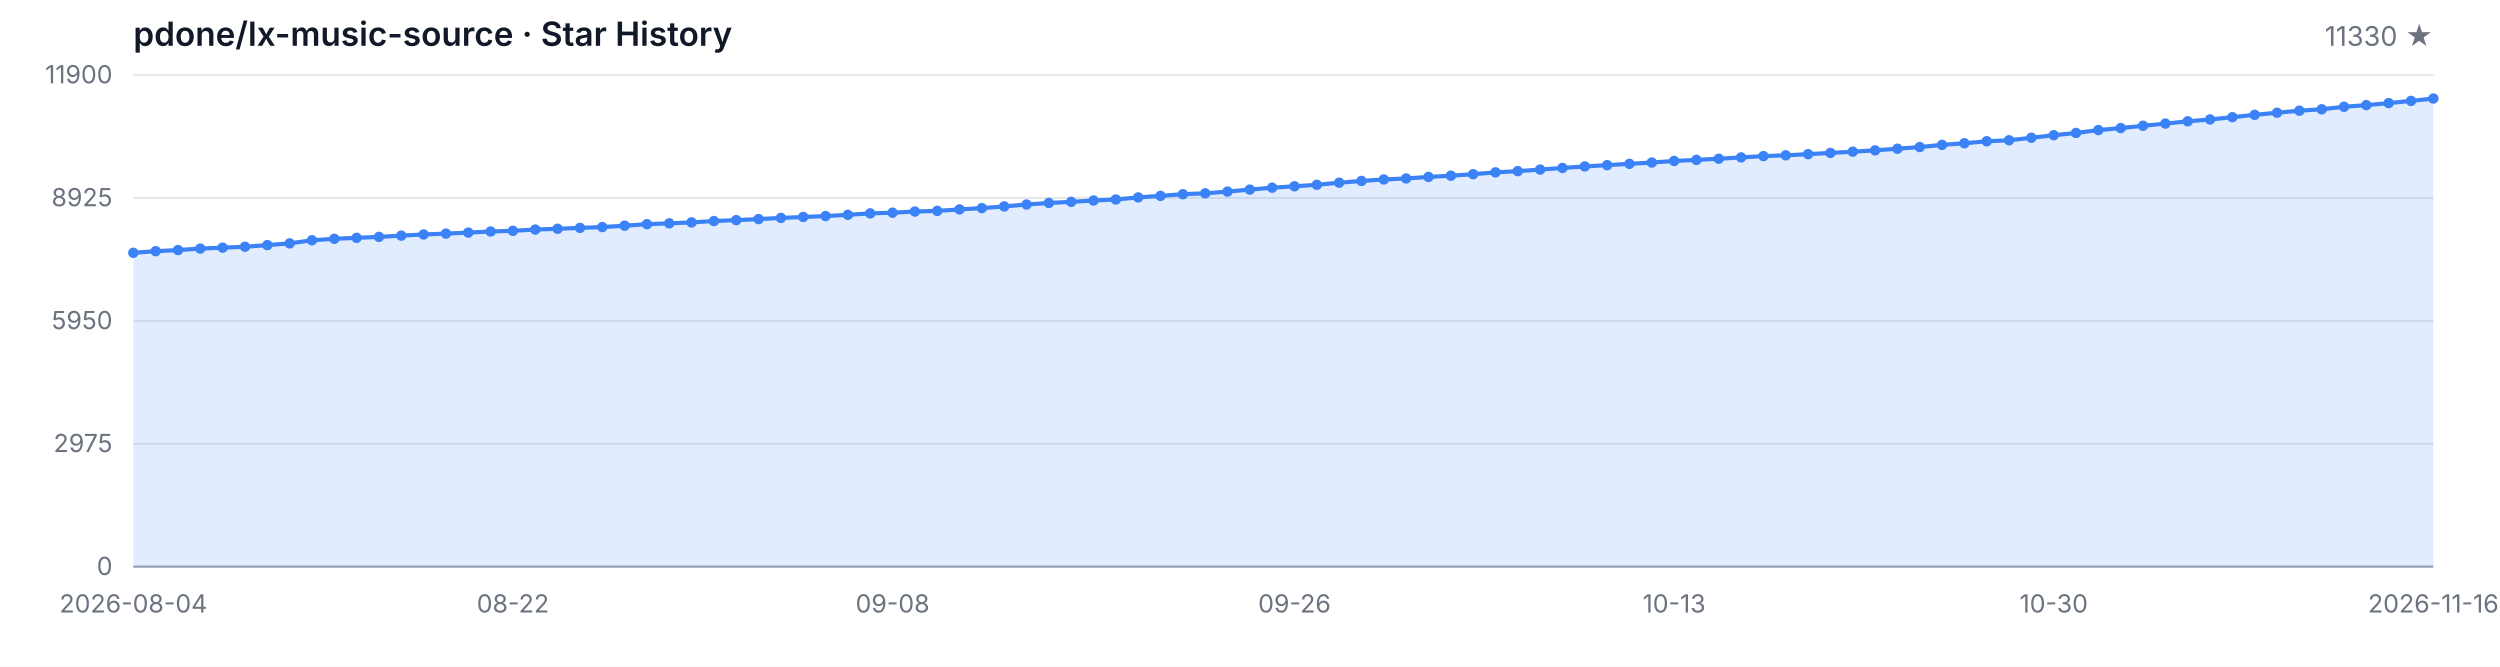
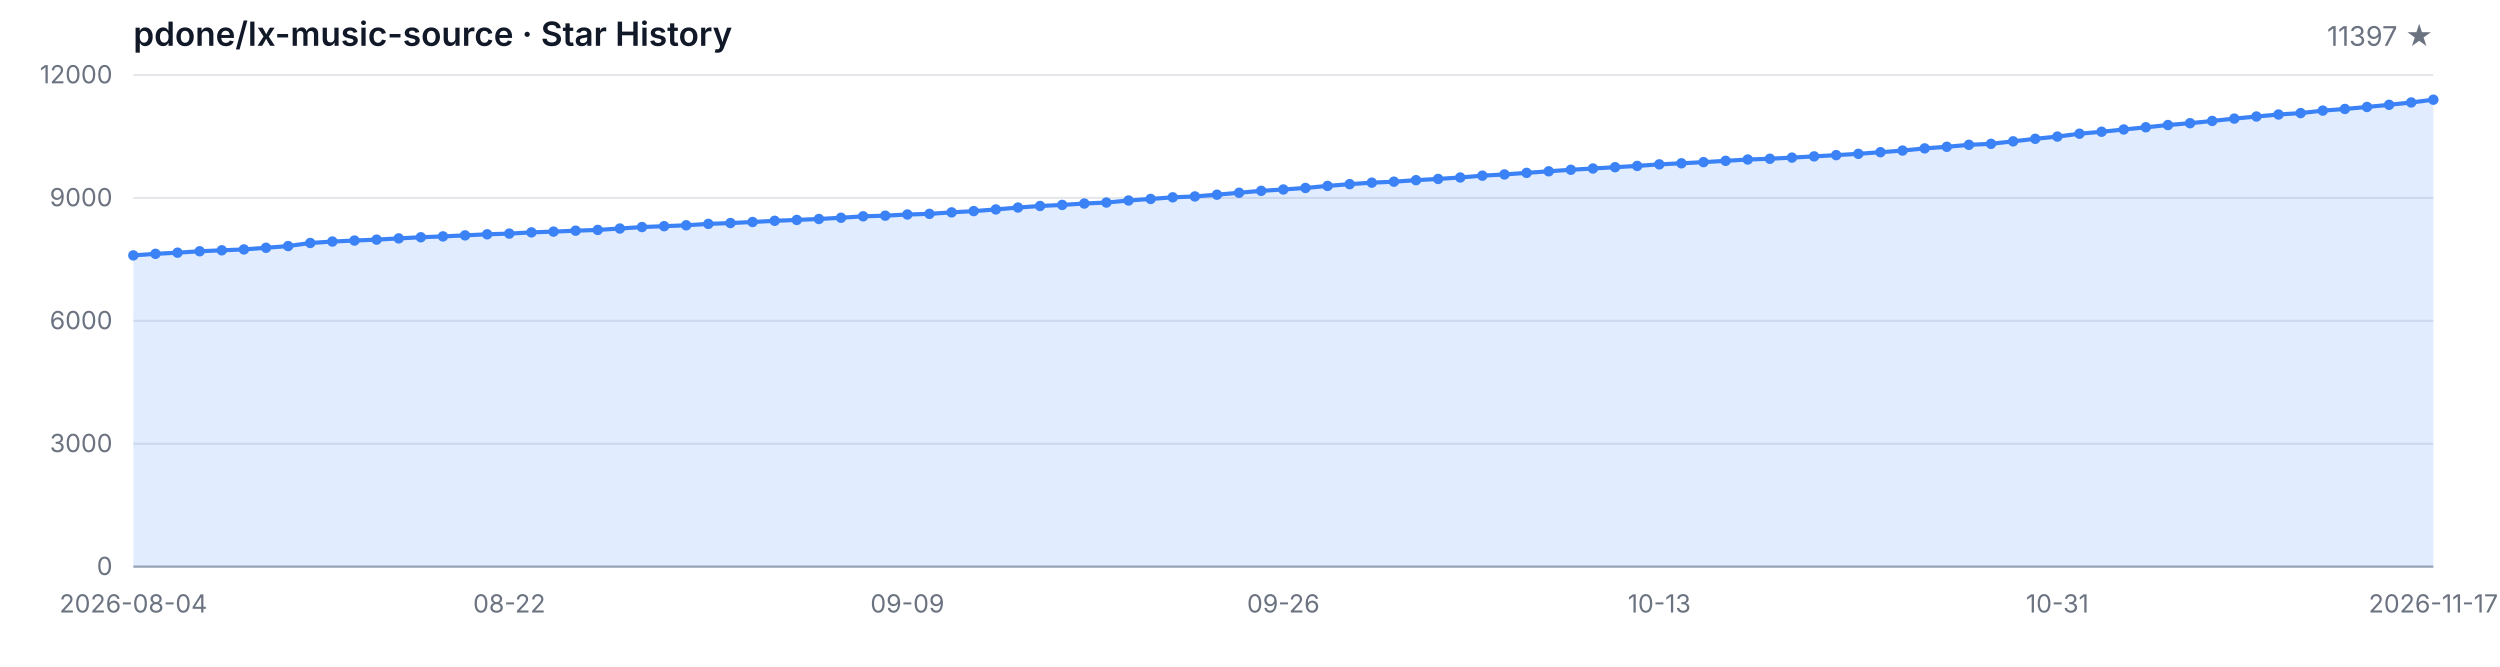
<svg xmlns="http://www.w3.org/2000/svg" width="1200" height="320" viewBox="0 0 1200 320" role="img" aria-label="Star History">
  <style>
  .bg { fill: #ffffff; }
  .grid { stroke: #e5e7eb; stroke-width: 1; }
  .axis { stroke: #9ca3af; stroke-width: 1; }
  .area { fill: rgba(59, 130, 246, 0.15); }
  .line { fill: none; stroke: #3b82f6; stroke-width: 2; stroke-linejoin: round; stroke-linecap: round; }
  .dot { fill: #3b82f6; }
  .tlabel { fill: #6b7280; font-family: -apple-system, BlinkMacSystemFont, 'Segoe UI', sans-serif; font-size: 12px; }
  .title { fill: #111827; font-family: -apple-system, BlinkMacSystemFont, 'Segoe UI', sans-serif; font-size: 16px; font-weight: 600; }
  .subtitle { fill: #6b7280; font-family: -apple-system, BlinkMacSystemFont, 'Segoe UI', sans-serif; font-size: 13px; }
  @media (prefers-color-scheme: dark) {
    .bg { fill: #0d1117; }
    .grid { stroke: #21262d; }
    .axis { stroke: #484f58; }
    .area { fill: rgba(58, 132, 255, 0.18); }
    .line { stroke: #58a6ff; }
    .dot { fill: #58a6ff; }
    .tlabel { fill: #8b949e; }
    .title { fill: #c9d1d9; }
    .subtitle { fill: #8b949e; }
  }
</style>
  <rect class="bg" width="1200" height="320" />
  <text class="title" x="64" y="22">pdone/lx-music-source · Star History</text>
-   <text class="subtitle" x="1168" y="22" text-anchor="end">11330 ★</text>
+   <text class="subtitle" x="1168" y="22" text-anchor="end">11397 ★</text>
  <line class="grid" x1="64" y1="272.00" x2="1168" y2="272.00" />
  <line class="grid" x1="64" y1="213.00" x2="1168" y2="213.00" />
  <line class="grid" x1="64" y1="154.00" x2="1168" y2="154.00" />
  <line class="grid" x1="64" y1="95.00" x2="1168" y2="95.00" />
  <line class="grid" x1="64" y1="36.00" x2="1168" y2="36.00" />
  <text class="tlabel" x="54" y="276.00" text-anchor="end">0</text>
-   <text class="tlabel" x="54" y="217.00" text-anchor="end">2975</text>
-   <text class="tlabel" x="54" y="158.00" text-anchor="end">5950</text>
-   <text class="tlabel" x="54" y="99.00" text-anchor="end">8925</text>
-   <text class="tlabel" x="54" y="40.00" text-anchor="end">11900</text>
+   <text class="tlabel" x="54" y="217.00" text-anchor="end">3000</text>
+   <text class="tlabel" x="54" y="158.00" text-anchor="end">6000</text>
+   <text class="tlabel" x="54" y="99.00" text-anchor="end">9000</text>
+   <text class="tlabel" x="54" y="40.00" text-anchor="end">12000</text>
  <line class="axis" x1="64" y1="272" x2="1168" y2="272" />
-   <path class="area" d="M 64.00 272.00 L 64.00 121.34 L 74.72 120.58 L 85.44 120.03 L 96.16 119.33 L 106.87 118.88 L 117.59 118.44 L 128.31 117.65 L 139.03 116.82 L 149.75 115.33 L 160.47 114.63 L 171.18 114.16 L 181.90 113.70 L 192.62 113.11 L 203.34 112.55 L 214.06 112.13 L 224.78 111.64 L 235.50 111.12 L 246.21 110.79 L 256.93 110.19 L 267.65 109.81 L 278.37 109.38 L 289.09 109.00 L 299.81 108.33 L 310.52 107.61 L 321.24 107.20 L 331.96 106.76 L 342.68 106.09 L 353.40 105.67 L 364.12 105.17 L 374.83 104.60 L 385.55 104.16 L 396.27 103.71 L 406.99 103.11 L 417.71 102.42 L 428.43 102.10 L 439.15 101.54 L 449.86 101.23 L 460.58 100.51 L 471.30 99.90 L 482.02 99.09 L 492.74 98.17 L 503.46 97.42 L 514.17 96.90 L 524.89 96.23 L 535.61 95.75 L 546.33 94.76 L 557.05 94.01 L 567.77 93.22 L 578.49 92.80 L 589.20 91.95 L 599.92 91.01 L 610.64 90.08 L 621.36 89.43 L 632.08 88.69 L 642.80 87.70 L 653.51 86.85 L 664.23 86.14 L 674.95 85.66 L 685.67 84.93 L 696.39 84.33 L 707.11 83.62 L 717.83 82.74 L 728.54 82.15 L 739.26 81.40 L 749.98 80.62 L 760.70 79.89 L 771.42 79.27 L 782.14 78.64 L 792.85 78.02 L 803.57 77.27 L 814.29 76.75 L 825.01 76.20 L 835.73 75.56 L 846.45 74.93 L 857.17 74.55 L 867.88 74.00 L 878.60 73.40 L 889.32 72.81 L 900.04 72.17 L 910.76 71.38 L 921.48 70.59 L 932.19 69.54 L 942.91 68.76 L 953.63 67.81 L 964.35 67.33 L 975.07 66.12 L 985.79 64.90 L 996.50 63.82 L 1007.22 62.44 L 1017.94 61.48 L 1028.66 60.37 L 1039.38 59.32 L 1050.10 58.23 L 1060.82 57.34 L 1071.53 56.25 L 1082.25 55.12 L 1092.97 54.11 L 1103.69 53.13 L 1114.41 52.46 L 1125.13 51.25 L 1135.84 50.46 L 1146.56 49.49 L 1157.28 48.43 L 1168.00 47.30 L 1168.00 272.00 Z" />
-   <path class="line" d="M 64.00 121.34 L 74.72 120.58 L 85.44 120.03 L 96.16 119.33 L 106.87 118.88 L 117.59 118.44 L 128.31 117.65 L 139.03 116.82 L 149.75 115.33 L 160.47 114.63 L 171.18 114.16 L 181.90 113.70 L 192.62 113.11 L 203.34 112.55 L 214.06 112.13 L 224.78 111.64 L 235.50 111.12 L 246.21 110.79 L 256.93 110.19 L 267.65 109.81 L 278.37 109.38 L 289.09 109.00 L 299.81 108.33 L 310.52 107.61 L 321.24 107.20 L 331.96 106.76 L 342.68 106.09 L 353.40 105.67 L 364.12 105.17 L 374.83 104.60 L 385.55 104.16 L 396.27 103.71 L 406.99 103.11 L 417.71 102.42 L 428.43 102.10 L 439.15 101.54 L 449.86 101.23 L 460.58 100.51 L 471.30 99.90 L 482.02 99.09 L 492.74 98.17 L 503.46 97.42 L 514.17 96.90 L 524.89 96.23 L 535.61 95.75 L 546.33 94.76 L 557.05 94.01 L 567.77 93.22 L 578.49 92.80 L 589.20 91.95 L 599.92 91.01 L 610.64 90.08 L 621.36 89.43 L 632.08 88.69 L 642.80 87.70 L 653.51 86.85 L 664.23 86.14 L 674.95 85.66 L 685.67 84.93 L 696.39 84.33 L 707.11 83.62 L 717.83 82.74 L 728.54 82.15 L 739.26 81.40 L 749.98 80.62 L 760.70 79.89 L 771.42 79.27 L 782.14 78.64 L 792.85 78.02 L 803.57 77.27 L 814.29 76.75 L 825.01 76.20 L 835.73 75.56 L 846.45 74.93 L 857.17 74.55 L 867.88 74.00 L 878.60 73.40 L 889.32 72.81 L 900.04 72.17 L 910.76 71.38 L 921.48 70.59 L 932.19 69.54 L 942.91 68.76 L 953.63 67.81 L 964.35 67.33 L 975.07 66.12 L 985.79 64.90 L 996.50 63.82 L 1007.22 62.44 L 1017.94 61.48 L 1028.66 60.37 L 1039.38 59.32 L 1050.10 58.23 L 1060.82 57.34 L 1071.53 56.25 L 1082.25 55.12 L 1092.97 54.11 L 1103.69 53.13 L 1114.41 52.46 L 1125.13 51.25 L 1135.84 50.46 L 1146.56 49.49 L 1157.28 48.43 L 1168.00 47.30" />
-   <circle class="dot" cx="64.00" cy="121.34" r="2.5" />
-   <circle class="dot" cx="74.72" cy="120.58" r="2.5" />
-   <circle class="dot" cx="85.44" cy="120.03" r="2.5" />
-   <circle class="dot" cx="96.16" cy="119.33" r="2.5" />
-   <circle class="dot" cx="106.87" cy="118.88" r="2.5" />
-   <circle class="dot" cx="117.59" cy="118.44" r="2.5" />
-   <circle class="dot" cx="128.31" cy="117.65" r="2.5" />
-   <circle class="dot" cx="139.03" cy="116.82" r="2.5" />
-   <circle class="dot" cx="149.75" cy="115.33" r="2.5" />
-   <circle class="dot" cx="160.47" cy="114.63" r="2.5" />
-   <circle class="dot" cx="171.18" cy="114.16" r="2.5" />
-   <circle class="dot" cx="181.90" cy="113.70" r="2.5" />
-   <circle class="dot" cx="192.62" cy="113.11" r="2.5" />
-   <circle class="dot" cx="203.34" cy="112.55" r="2.5" />
-   <circle class="dot" cx="214.06" cy="112.13" r="2.5" />
-   <circle class="dot" cx="224.78" cy="111.64" r="2.5" />
-   <circle class="dot" cx="235.50" cy="111.12" r="2.5" />
-   <circle class="dot" cx="246.21" cy="110.79" r="2.5" />
-   <circle class="dot" cx="256.93" cy="110.19" r="2.5" />
-   <circle class="dot" cx="267.65" cy="109.81" r="2.5" />
-   <circle class="dot" cx="278.37" cy="109.38" r="2.5" />
-   <circle class="dot" cx="289.09" cy="109.00" r="2.5" />
-   <circle class="dot" cx="299.81" cy="108.33" r="2.5" />
-   <circle class="dot" cx="310.52" cy="107.61" r="2.5" />
-   <circle class="dot" cx="321.24" cy="107.20" r="2.5" />
-   <circle class="dot" cx="331.96" cy="106.76" r="2.5" />
-   <circle class="dot" cx="342.68" cy="106.09" r="2.5" />
-   <circle class="dot" cx="353.40" cy="105.67" r="2.5" />
-   <circle class="dot" cx="364.12" cy="105.17" r="2.5" />
-   <circle class="dot" cx="374.83" cy="104.60" r="2.5" />
-   <circle class="dot" cx="385.55" cy="104.16" r="2.5" />
-   <circle class="dot" cx="396.27" cy="103.71" r="2.5" />
-   <circle class="dot" cx="406.99" cy="103.11" r="2.5" />
-   <circle class="dot" cx="417.71" cy="102.42" r="2.5" />
-   <circle class="dot" cx="428.43" cy="102.10" r="2.5" />
-   <circle class="dot" cx="439.15" cy="101.54" r="2.5" />
-   <circle class="dot" cx="449.86" cy="101.23" r="2.5" />
-   <circle class="dot" cx="460.58" cy="100.51" r="2.5" />
-   <circle class="dot" cx="471.30" cy="99.90" r="2.5" />
-   <circle class="dot" cx="482.02" cy="99.09" r="2.5" />
-   <circle class="dot" cx="492.74" cy="98.17" r="2.5" />
-   <circle class="dot" cx="503.46" cy="97.42" r="2.5" />
-   <circle class="dot" cx="514.17" cy="96.90" r="2.5" />
-   <circle class="dot" cx="524.89" cy="96.23" r="2.5" />
-   <circle class="dot" cx="535.61" cy="95.75" r="2.5" />
-   <circle class="dot" cx="546.33" cy="94.76" r="2.5" />
-   <circle class="dot" cx="557.05" cy="94.01" r="2.5" />
-   <circle class="dot" cx="567.77" cy="93.22" r="2.5" />
-   <circle class="dot" cx="578.49" cy="92.80" r="2.5" />
-   <circle class="dot" cx="589.20" cy="91.95" r="2.5" />
-   <circle class="dot" cx="599.92" cy="91.01" r="2.5" />
-   <circle class="dot" cx="610.64" cy="90.08" r="2.5" />
-   <circle class="dot" cx="621.36" cy="89.43" r="2.5" />
-   <circle class="dot" cx="632.08" cy="88.69" r="2.5" />
-   <circle class="dot" cx="642.80" cy="87.70" r="2.5" />
-   <circle class="dot" cx="653.51" cy="86.85" r="2.5" />
-   <circle class="dot" cx="664.23" cy="86.14" r="2.5" />
-   <circle class="dot" cx="674.95" cy="85.66" r="2.5" />
-   <circle class="dot" cx="685.67" cy="84.93" r="2.5" />
-   <circle class="dot" cx="696.39" cy="84.33" r="2.5" />
-   <circle class="dot" cx="707.11" cy="83.62" r="2.5" />
-   <circle class="dot" cx="717.83" cy="82.74" r="2.5" />
-   <circle class="dot" cx="728.54" cy="82.15" r="2.5" />
-   <circle class="dot" cx="739.26" cy="81.40" r="2.5" />
-   <circle class="dot" cx="749.98" cy="80.62" r="2.5" />
-   <circle class="dot" cx="760.70" cy="79.89" r="2.5" />
-   <circle class="dot" cx="771.42" cy="79.27" r="2.5" />
-   <circle class="dot" cx="782.14" cy="78.64" r="2.5" />
-   <circle class="dot" cx="792.85" cy="78.02" r="2.5" />
-   <circle class="dot" cx="803.57" cy="77.27" r="2.5" />
-   <circle class="dot" cx="814.29" cy="76.75" r="2.5" />
-   <circle class="dot" cx="825.01" cy="76.20" r="2.5" />
-   <circle class="dot" cx="835.73" cy="75.56" r="2.5" />
-   <circle class="dot" cx="846.45" cy="74.93" r="2.5" />
-   <circle class="dot" cx="857.17" cy="74.55" r="2.5" />
-   <circle class="dot" cx="867.88" cy="74.00" r="2.5" />
-   <circle class="dot" cx="878.60" cy="73.40" r="2.5" />
-   <circle class="dot" cx="889.32" cy="72.81" r="2.5" />
-   <circle class="dot" cx="900.04" cy="72.17" r="2.5" />
-   <circle class="dot" cx="910.76" cy="71.38" r="2.5" />
-   <circle class="dot" cx="921.48" cy="70.59" r="2.5" />
-   <circle class="dot" cx="932.19" cy="69.54" r="2.5" />
-   <circle class="dot" cx="942.91" cy="68.76" r="2.5" />
-   <circle class="dot" cx="953.63" cy="67.81" r="2.5" />
-   <circle class="dot" cx="964.35" cy="67.33" r="2.5" />
-   <circle class="dot" cx="975.07" cy="66.12" r="2.5" />
-   <circle class="dot" cx="985.79" cy="64.90" r="2.5" />
-   <circle class="dot" cx="996.50" cy="63.82" r="2.5" />
-   <circle class="dot" cx="1007.22" cy="62.44" r="2.5" />
-   <circle class="dot" cx="1017.94" cy="61.48" r="2.5" />
-   <circle class="dot" cx="1028.66" cy="60.37" r="2.5" />
-   <circle class="dot" cx="1039.38" cy="59.32" r="2.5" />
-   <circle class="dot" cx="1050.10" cy="58.23" r="2.5" />
-   <circle class="dot" cx="1060.82" cy="57.34" r="2.5" />
-   <circle class="dot" cx="1071.53" cy="56.25" r="2.5" />
-   <circle class="dot" cx="1082.25" cy="55.12" r="2.5" />
-   <circle class="dot" cx="1092.97" cy="54.11" r="2.5" />
-   <circle class="dot" cx="1103.69" cy="53.13" r="2.5" />
-   <circle class="dot" cx="1114.41" cy="52.46" r="2.5" />
-   <circle class="dot" cx="1125.13" cy="51.25" r="2.5" />
-   <circle class="dot" cx="1135.84" cy="50.46" r="2.5" />
-   <circle class="dot" cx="1146.56" cy="49.49" r="2.5" />
-   <circle class="dot" cx="1157.28" cy="48.43" r="2.5" />
-   <circle class="dot" cx="1168.00" cy="47.30" r="2.5" />
+   <path class="area" d="M 64.00 272.00 L 64.00 122.59 L 74.62 121.84 L 85.23 121.29 L 95.85 120.61 L 106.46 120.15 L 117.08 119.72 L 127.69 118.93 L 138.31 118.11 L 148.92 116.63 L 159.54 115.94 L 170.15 115.47 L 180.77 115.02 L 191.38 114.43 L 202.00 113.88 L 212.62 113.47 L 223.23 112.98 L 233.85 112.46 L 244.46 112.13 L 255.08 111.54 L 265.69 111.17 L 276.31 110.73 L 286.92 110.36 L 297.54 109.69 L 308.15 108.98 L 318.77 108.57 L 329.38 108.14 L 340.00 107.47 L 350.62 107.06 L 361.23 106.56 L 371.85 105.99 L 382.46 105.56 L 393.08 105.11 L 403.69 104.52 L 414.31 103.83 L 424.92 103.52 L 435.54 102.96 L 446.15 102.65 L 456.77 101.94 L 467.38 101.33 L 478.00 100.53 L 488.62 99.62 L 499.23 98.87 L 509.85 98.36 L 520.46 97.69 L 531.08 97.22 L 541.69 96.24 L 552.31 95.49 L 562.92 94.71 L 573.54 94.29 L 584.15 93.45 L 594.77 92.52 L 605.38 91.60 L 616.00 90.95 L 626.62 90.22 L 637.23 89.24 L 647.85 88.39 L 658.46 87.68 L 669.08 87.21 L 679.69 86.48 L 690.31 85.89 L 700.92 85.19 L 711.54 84.32 L 722.15 83.73 L 732.77 82.98 L 743.38 82.22 L 754.00 81.49 L 764.62 80.88 L 775.23 80.25 L 785.85 79.64 L 796.46 78.89 L 807.08 78.38 L 817.69 77.83 L 828.31 77.20 L 838.92 76.57 L 849.54 76.20 L 860.15 75.65 L 870.77 75.06 L 881.38 74.47 L 892.00 73.84 L 902.62 73.05 L 913.23 72.27 L 923.85 71.22 L 934.46 70.46 L 945.08 69.51 L 955.69 69.04 L 966.31 67.84 L 976.92 66.62 L 987.54 65.56 L 998.15 64.18 L 1008.77 63.24 L 1019.38 62.14 L 1030.00 61.09 L 1040.62 60.01 L 1051.23 59.13 L 1061.85 58.05 L 1072.46 56.93 L 1083.08 55.92 L 1093.69 54.96 L 1104.31 54.29 L 1114.92 53.09 L 1125.54 52.30 L 1136.15 51.34 L 1146.77 50.30 L 1157.38 49.18 L 1168.00 47.86 L 1168.00 272.00 Z" />
+   <path class="line" d="M 64.00 122.59 L 74.62 121.84 L 85.23 121.29 L 95.85 120.61 L 106.46 120.15 L 117.08 119.72 L 127.69 118.93 L 138.31 118.11 L 148.92 116.63 L 159.54 115.94 L 170.15 115.47 L 180.77 115.02 L 191.38 114.43 L 202.00 113.88 L 212.62 113.47 L 223.23 112.98 L 233.85 112.46 L 244.46 112.13 L 255.08 111.54 L 265.69 111.17 L 276.31 110.73 L 286.92 110.36 L 297.54 109.69 L 308.15 108.98 L 318.77 108.57 L 329.38 108.14 L 340.00 107.47 L 350.62 107.06 L 361.23 106.56 L 371.85 105.99 L 382.46 105.56 L 393.08 105.11 L 403.69 104.52 L 414.31 103.83 L 424.92 103.52 L 435.54 102.96 L 446.15 102.65 L 456.77 101.94 L 467.38 101.33 L 478.00 100.53 L 488.62 99.62 L 499.23 98.87 L 509.85 98.36 L 520.46 97.69 L 531.08 97.22 L 541.69 96.24 L 552.31 95.49 L 562.92 94.71 L 573.54 94.29 L 584.15 93.45 L 594.77 92.52 L 605.38 91.60 L 616.00 90.95 L 626.62 90.22 L 637.23 89.24 L 647.85 88.39 L 658.46 87.68 L 669.08 87.21 L 679.69 86.48 L 690.31 85.89 L 700.92 85.19 L 711.54 84.32 L 722.15 83.73 L 732.77 82.98 L 743.38 82.22 L 754.00 81.49 L 764.62 80.88 L 775.23 80.25 L 785.85 79.64 L 796.46 78.89 L 807.08 78.38 L 817.69 77.83 L 828.31 77.20 L 838.92 76.57 L 849.54 76.20 L 860.15 75.65 L 870.77 75.06 L 881.38 74.47 L 892.00 73.84 L 902.62 73.05 L 913.23 72.27 L 923.85 71.22 L 934.46 70.46 L 945.08 69.51 L 955.69 69.04 L 966.31 67.84 L 976.92 66.62 L 987.54 65.56 L 998.15 64.18 L 1008.77 63.24 L 1019.38 62.14 L 1030.00 61.09 L 1040.62 60.01 L 1051.23 59.13 L 1061.85 58.05 L 1072.46 56.93 L 1083.08 55.92 L 1093.69 54.96 L 1104.31 54.29 L 1114.92 53.09 L 1125.54 52.30 L 1136.15 51.34 L 1146.77 50.30 L 1157.38 49.18 L 1168.00 47.86" />
+   <circle class="dot" cx="64.00" cy="122.59" r="2.5" />
+   <circle class="dot" cx="74.62" cy="121.84" r="2.5" />
+   <circle class="dot" cx="85.23" cy="121.29" r="2.5" />
+   <circle class="dot" cx="95.85" cy="120.61" r="2.5" />
+   <circle class="dot" cx="106.46" cy="120.15" r="2.5" />
+   <circle class="dot" cx="117.08" cy="119.72" r="2.5" />
+   <circle class="dot" cx="127.69" cy="118.93" r="2.5" />
+   <circle class="dot" cx="138.31" cy="118.11" r="2.5" />
+   <circle class="dot" cx="148.92" cy="116.63" r="2.5" />
+   <circle class="dot" cx="159.54" cy="115.94" r="2.5" />
+   <circle class="dot" cx="170.15" cy="115.47" r="2.5" />
+   <circle class="dot" cx="180.77" cy="115.02" r="2.5" />
+   <circle class="dot" cx="191.38" cy="114.43" r="2.5" />
+   <circle class="dot" cx="202.00" cy="113.88" r="2.5" />
+   <circle class="dot" cx="212.62" cy="113.47" r="2.5" />
+   <circle class="dot" cx="223.23" cy="112.98" r="2.5" />
+   <circle class="dot" cx="233.85" cy="112.46" r="2.5" />
+   <circle class="dot" cx="244.46" cy="112.13" r="2.5" />
+   <circle class="dot" cx="255.08" cy="111.54" r="2.5" />
+   <circle class="dot" cx="265.69" cy="111.17" r="2.5" />
+   <circle class="dot" cx="276.31" cy="110.73" r="2.5" />
+   <circle class="dot" cx="286.92" cy="110.36" r="2.5" />
+   <circle class="dot" cx="297.54" cy="109.69" r="2.5" />
+   <circle class="dot" cx="308.15" cy="108.98" r="2.5" />
+   <circle class="dot" cx="318.77" cy="108.57" r="2.5" />
+   <circle class="dot" cx="329.38" cy="108.14" r="2.5" />
+   <circle class="dot" cx="340.00" cy="107.47" r="2.5" />
+   <circle class="dot" cx="350.62" cy="107.06" r="2.5" />
+   <circle class="dot" cx="361.23" cy="106.56" r="2.5" />
+   <circle class="dot" cx="371.85" cy="105.99" r="2.5" />
+   <circle class="dot" cx="382.46" cy="105.56" r="2.5" />
+   <circle class="dot" cx="393.08" cy="105.11" r="2.5" />
+   <circle class="dot" cx="403.69" cy="104.52" r="2.5" />
+   <circle class="dot" cx="414.31" cy="103.83" r="2.5" />
+   <circle class="dot" cx="424.92" cy="103.52" r="2.5" />
+   <circle class="dot" cx="435.54" cy="102.96" r="2.5" />
+   <circle class="dot" cx="446.15" cy="102.65" r="2.5" />
+   <circle class="dot" cx="456.77" cy="101.94" r="2.5" />
+   <circle class="dot" cx="467.38" cy="101.33" r="2.5" />
+   <circle class="dot" cx="478.00" cy="100.53" r="2.5" />
+   <circle class="dot" cx="488.62" cy="99.62" r="2.5" />
+   <circle class="dot" cx="499.23" cy="98.87" r="2.5" />
+   <circle class="dot" cx="509.85" cy="98.36" r="2.5" />
+   <circle class="dot" cx="520.46" cy="97.69" r="2.5" />
+   <circle class="dot" cx="531.08" cy="97.22" r="2.5" />
+   <circle class="dot" cx="541.69" cy="96.24" r="2.5" />
+   <circle class="dot" cx="552.31" cy="95.49" r="2.5" />
+   <circle class="dot" cx="562.92" cy="94.71" r="2.5" />
+   <circle class="dot" cx="573.54" cy="94.29" r="2.5" />
+   <circle class="dot" cx="584.15" cy="93.45" r="2.5" />
+   <circle class="dot" cx="594.77" cy="92.52" r="2.5" />
+   <circle class="dot" cx="605.38" cy="91.60" r="2.5" />
+   <circle class="dot" cx="616.00" cy="90.95" r="2.5" />
+   <circle class="dot" cx="626.62" cy="90.22" r="2.5" />
+   <circle class="dot" cx="637.23" cy="89.24" r="2.5" />
+   <circle class="dot" cx="647.85" cy="88.39" r="2.5" />
+   <circle class="dot" cx="658.46" cy="87.68" r="2.5" />
+   <circle class="dot" cx="669.08" cy="87.21" r="2.5" />
+   <circle class="dot" cx="679.69" cy="86.48" r="2.5" />
+   <circle class="dot" cx="690.31" cy="85.89" r="2.5" />
+   <circle class="dot" cx="700.92" cy="85.19" r="2.5" />
+   <circle class="dot" cx="711.54" cy="84.32" r="2.5" />
+   <circle class="dot" cx="722.15" cy="83.73" r="2.5" />
+   <circle class="dot" cx="732.77" cy="82.98" r="2.5" />
+   <circle class="dot" cx="743.38" cy="82.22" r="2.5" />
+   <circle class="dot" cx="754.00" cy="81.49" r="2.5" />
+   <circle class="dot" cx="764.62" cy="80.88" r="2.5" />
+   <circle class="dot" cx="775.23" cy="80.25" r="2.5" />
+   <circle class="dot" cx="785.85" cy="79.64" r="2.5" />
+   <circle class="dot" cx="796.46" cy="78.89" r="2.5" />
+   <circle class="dot" cx="807.08" cy="78.38" r="2.5" />
+   <circle class="dot" cx="817.69" cy="77.83" r="2.5" />
+   <circle class="dot" cx="828.31" cy="77.20" r="2.5" />
+   <circle class="dot" cx="838.92" cy="76.57" r="2.5" />
+   <circle class="dot" cx="849.54" cy="76.20" r="2.5" />
+   <circle class="dot" cx="860.15" cy="75.65" r="2.5" />
+   <circle class="dot" cx="870.77" cy="75.06" r="2.5" />
+   <circle class="dot" cx="881.38" cy="74.47" r="2.5" />
+   <circle class="dot" cx="892.00" cy="73.84" r="2.5" />
+   <circle class="dot" cx="902.62" cy="73.05" r="2.5" />
+   <circle class="dot" cx="913.23" cy="72.27" r="2.5" />
+   <circle class="dot" cx="923.85" cy="71.22" r="2.5" />
+   <circle class="dot" cx="934.46" cy="70.46" r="2.5" />
+   <circle class="dot" cx="945.08" cy="69.51" r="2.5" />
+   <circle class="dot" cx="955.69" cy="69.04" r="2.5" />
+   <circle class="dot" cx="966.31" cy="67.84" r="2.5" />
+   <circle class="dot" cx="976.92" cy="66.62" r="2.5" />
+   <circle class="dot" cx="987.54" cy="65.56" r="2.5" />
+   <circle class="dot" cx="998.15" cy="64.18" r="2.5" />
+   <circle class="dot" cx="1008.77" cy="63.24" r="2.5" />
+   <circle class="dot" cx="1019.38" cy="62.14" r="2.5" />
+   <circle class="dot" cx="1030.00" cy="61.09" r="2.5" />
+   <circle class="dot" cx="1040.62" cy="60.01" r="2.5" />
+   <circle class="dot" cx="1051.23" cy="59.13" r="2.5" />
+   <circle class="dot" cx="1061.85" cy="58.05" r="2.5" />
+   <circle class="dot" cx="1072.46" cy="56.93" r="2.5" />
+   <circle class="dot" cx="1083.08" cy="55.92" r="2.5" />
+   <circle class="dot" cx="1093.69" cy="54.96" r="2.5" />
+   <circle class="dot" cx="1104.31" cy="54.29" r="2.5" />
+   <circle class="dot" cx="1114.92" cy="53.09" r="2.5" />
+   <circle class="dot" cx="1125.54" cy="52.30" r="2.5" />
+   <circle class="dot" cx="1136.15" cy="51.34" r="2.5" />
+   <circle class="dot" cx="1146.77" cy="50.30" r="2.5" />
+   <circle class="dot" cx="1157.38" cy="49.18" r="2.5" />
+   <circle class="dot" cx="1168.00" cy="47.86" r="2.5" />
  <text class="tlabel" x="64.00" y="294" text-anchor="middle">2026-08-04</text>
-   <text class="tlabel" x="246.21" y="294" text-anchor="middle">08-22</text>
-   <text class="tlabel" x="428.43" y="294" text-anchor="middle">09-08</text>
-   <text class="tlabel" x="621.36" y="294" text-anchor="middle">09-26</text>
-   <text class="tlabel" x="803.57" y="294" text-anchor="middle">10-13</text>
-   <text class="tlabel" x="985.79" y="294" text-anchor="middle">10-30</text>
-   <text class="tlabel" x="1168.00" y="294" text-anchor="middle">2026-11-16</text>
+   <text class="tlabel" x="244.46" y="294" text-anchor="middle">08-22</text>
+   <text class="tlabel" x="435.54" y="294" text-anchor="middle">09-09</text>
+   <text class="tlabel" x="616.00" y="294" text-anchor="middle">09-26</text>
+   <text class="tlabel" x="796.46" y="294" text-anchor="middle">10-13</text>
+   <text class="tlabel" x="987.54" y="294" text-anchor="middle">10-31</text>
+   <text class="tlabel" x="1168.00" y="294" text-anchor="middle">2026-11-17</text>
</svg>
